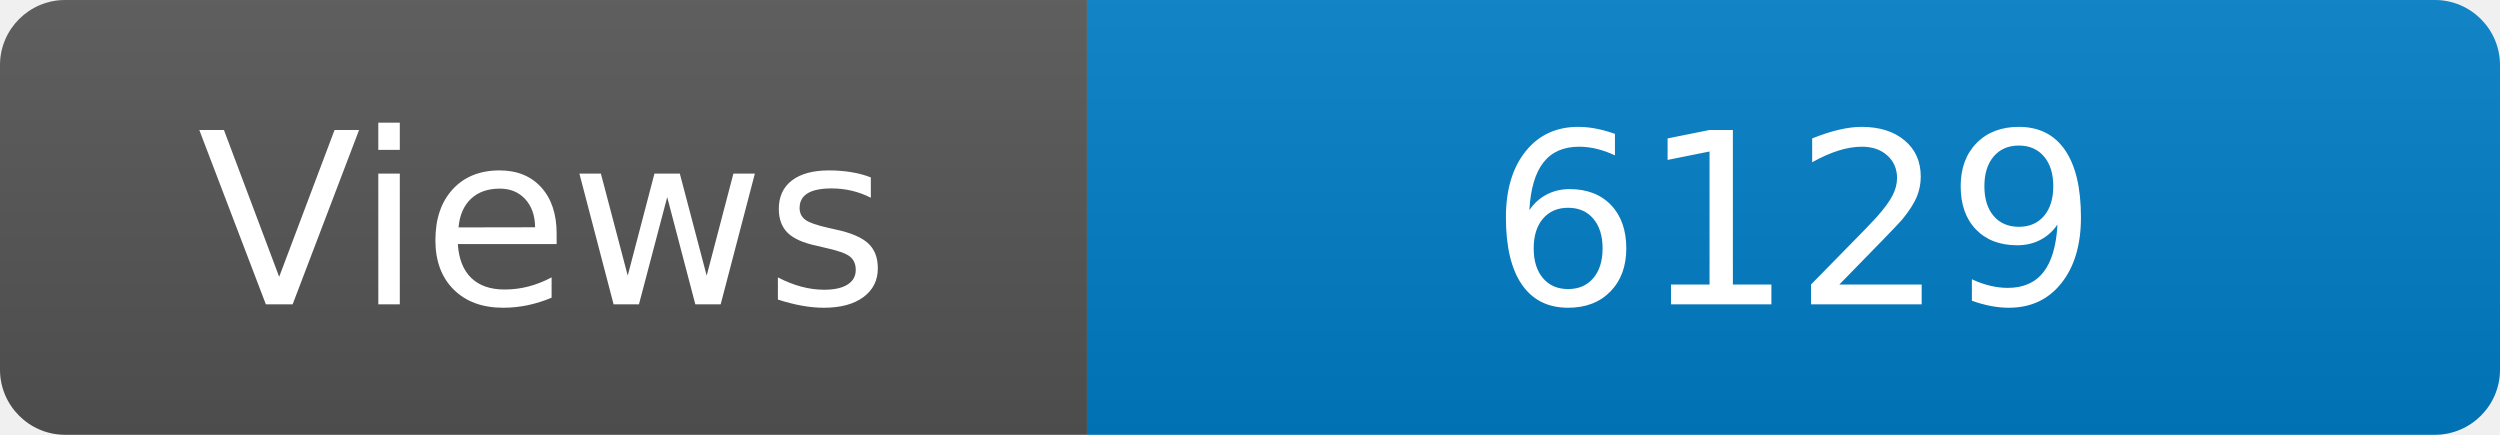
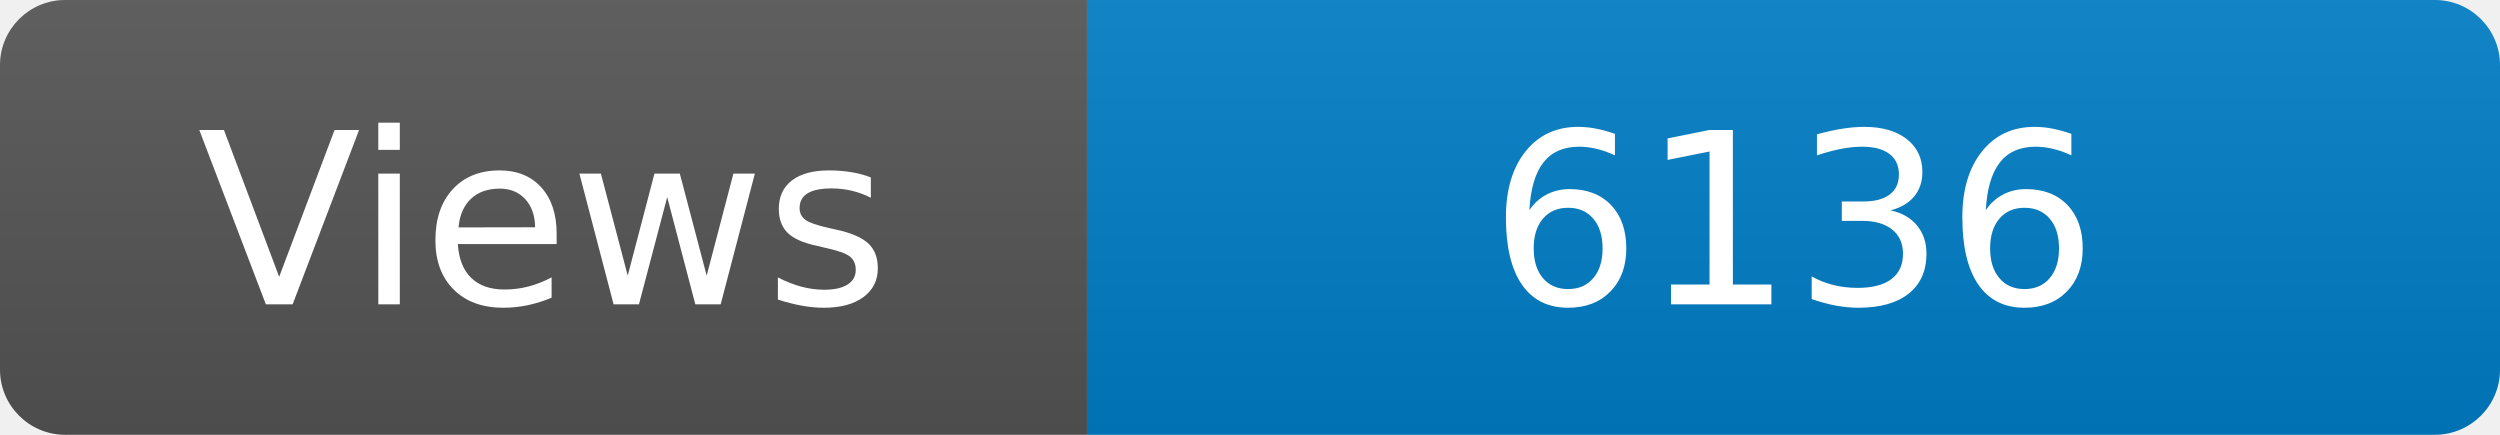
<svg xmlns="http://www.w3.org/2000/svg" width="115" height="20" role="img" aria-label="Maintained?: yes">
  <linearGradient id="s" x2="0" y2="100%">
    <stop offset="0" stop-color="#bbb" stop-opacity=".1" />
    <stop offset="1" stop-opacity=".1" />
  </linearGradient>
  <clipPath id="r">
    <rect width="115" height="20" rx="3" fill="#fff" />
  </clipPath>
  <g clip-path="url(#r)">
    <rect width="50" height="20" fill="#555" />
    <rect x="50" width="160" height="20" fill="#007ec6" />
    <rect width="115" height="20" fill="url(#s)" />
  </g>
  <g fill="#fff" text-anchor="middle" font-family="Verdana,Geneva,DejaVu Sans,sans-serif" font-size="110">
    <text x="250" y="140" transform="scale(.1)" fill="#fff">Views</text>
-     <text x="825" y="140" transform="scale(.1)" fill="#fff">6129</text>
+     <text x="825" y="140" transform="scale(.1)" fill="#fff">6136</text>
  </g>
</svg>
